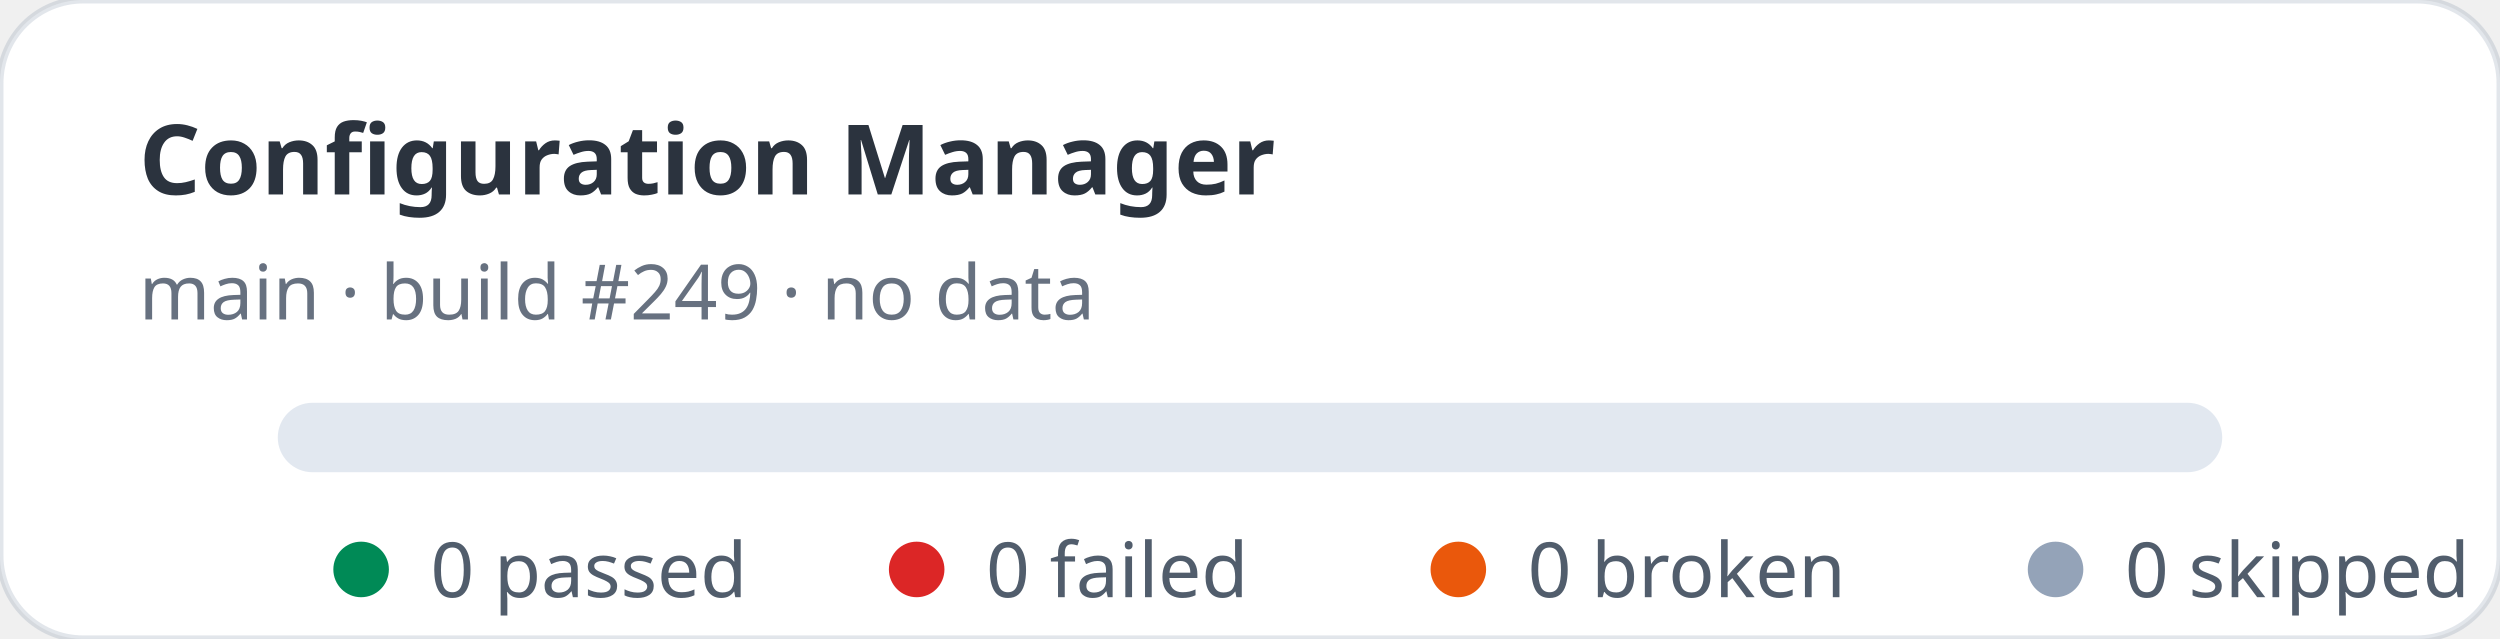
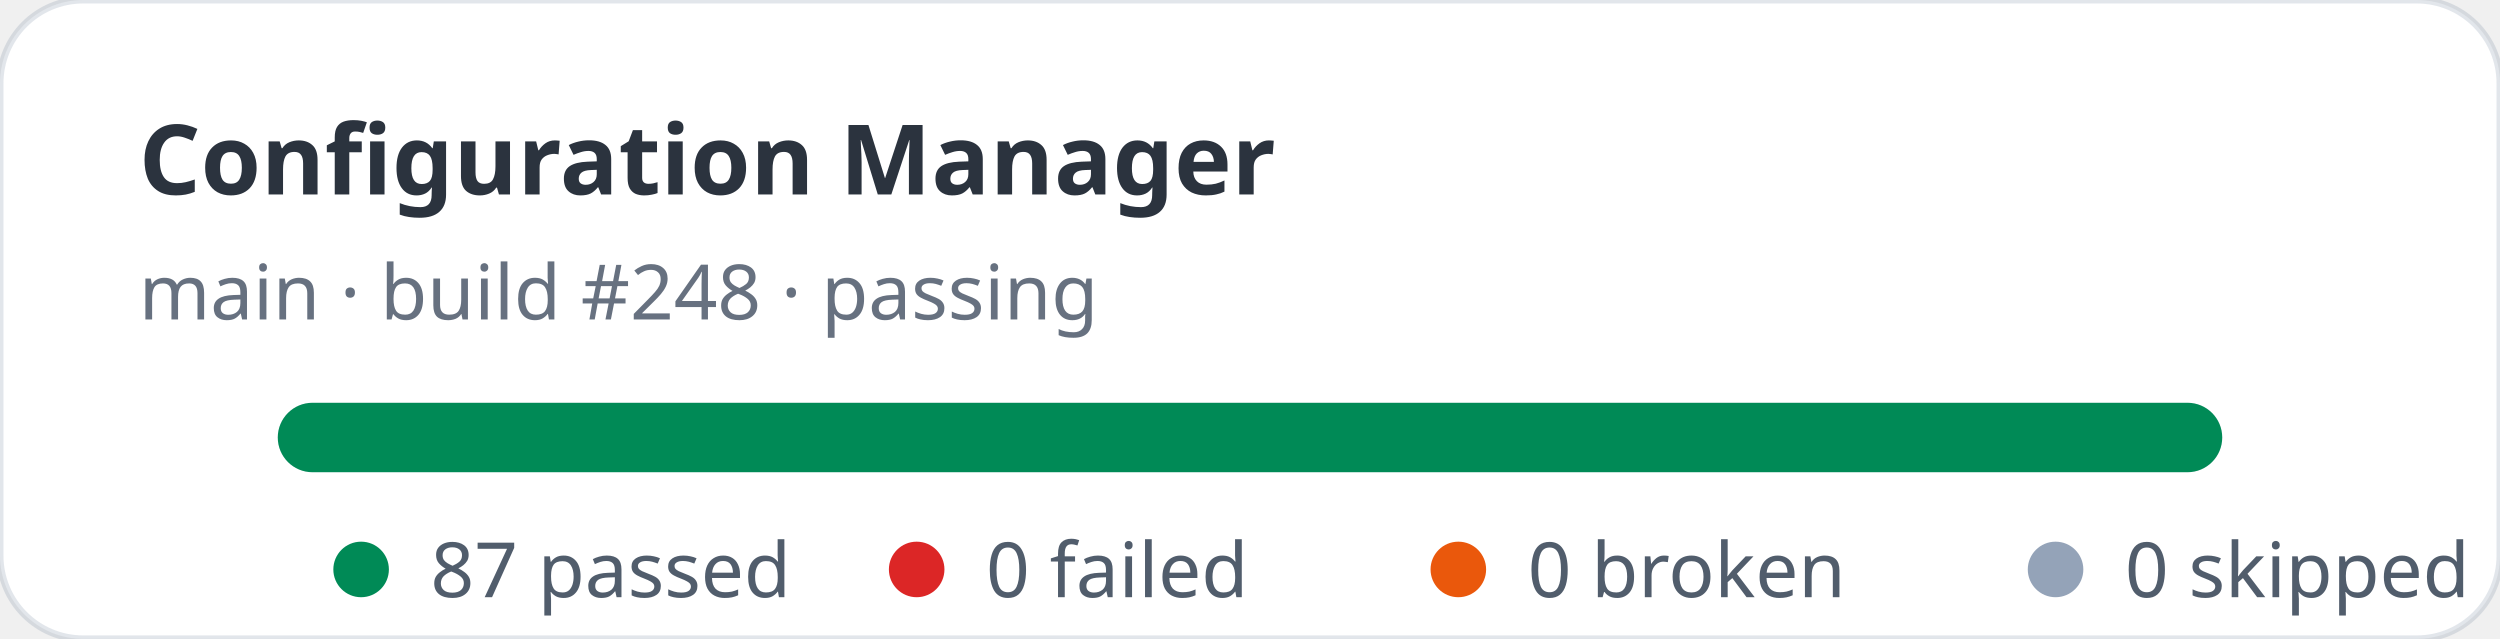
- <svg xmlns="http://www.w3.org/2000/svg" width="360" height="92" viewBox="0 0 360 92" role="img" aria-label="Configuration Manager stats: 0 passed, 0 failed">
+ <svg xmlns="http://www.w3.org/2000/svg" width="360" height="92" viewBox="0 0 360 92" role="img" aria-label="Configuration Manager stats: 87 passed, 0 failed">
  <rect width="360" height="92" rx="12" fill="#ffffff" stroke="rgba(11,48,86,0.12)" />
  <text x="20" y="28" fill="rgba(1,10,24,0.83)" font-family="ui-sans-serif,system-ui,sans-serif" font-size="14" font-weight="700">Configuration Manager</text>
-   <text x="20" y="46" fill="rgba(2,19,44,0.6)" font-family="ui-sans-serif,system-ui,sans-serif" font-size="11">main · build #249 · no data</text>
+   <text x="20" y="46" fill="rgba(2,19,44,0.6)" font-family="ui-sans-serif,system-ui,sans-serif" font-size="11">main · build #248 · passing</text>
  <rect x="40" y="58" width="280" height="10" rx="5" fill="#e2e8f0" />
+   <rect x="40" y="58" width="280" height="10" rx="5" fill="#008a56" />
  <g font-family="ui-sans-serif,system-ui,sans-serif" font-size="11" fill="rgba(1,18,40,0.68)">
    <circle cx="52" cy="82" r="4" fill="#008a56" />
-     <text x="62" y="86">0 passed</text>
+     <text x="62" y="86">87 passed</text>
    <circle cx="132" cy="82" r="4" fill="#dc2626" />
    <text x="142" y="86">0 failed</text>
    <circle cx="210" cy="82" r="4" fill="#ea580c" />
    <text x="220" y="86">0 broken</text>
    <circle cx="296" cy="82" r="4" fill="#94a3b8" />
    <text x="306" y="86">0 skipped</text>
  </g>
</svg>
